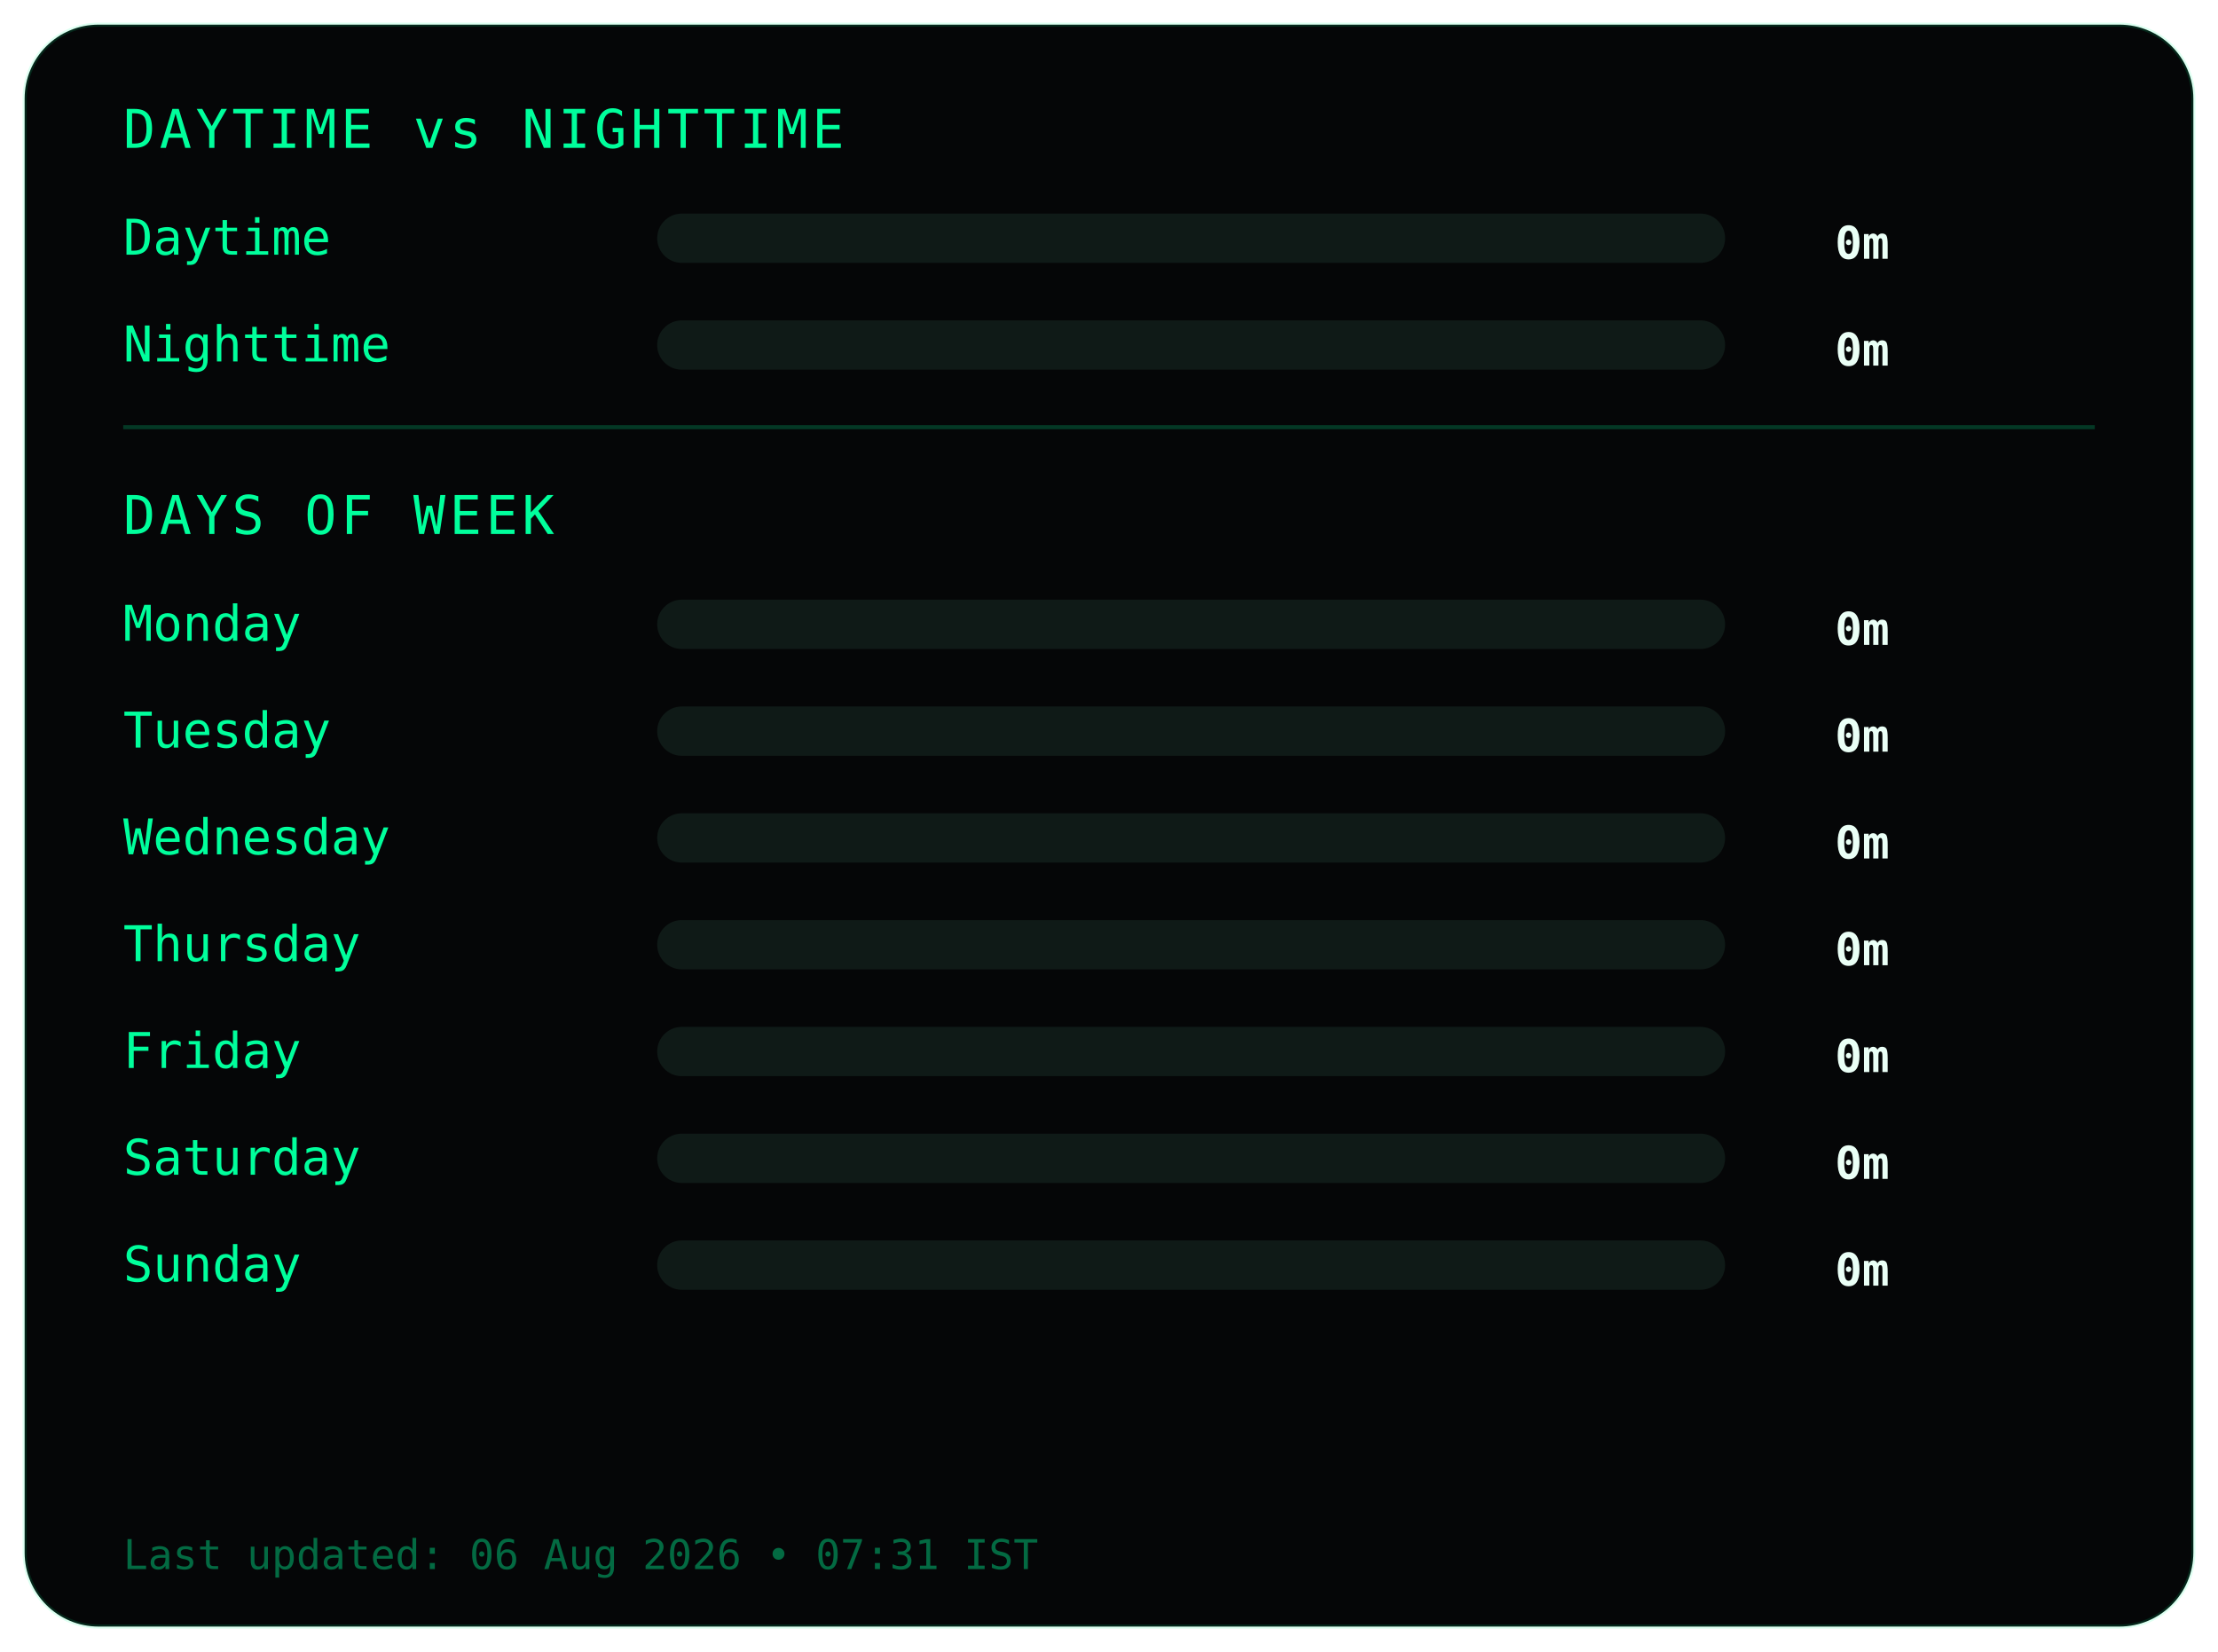
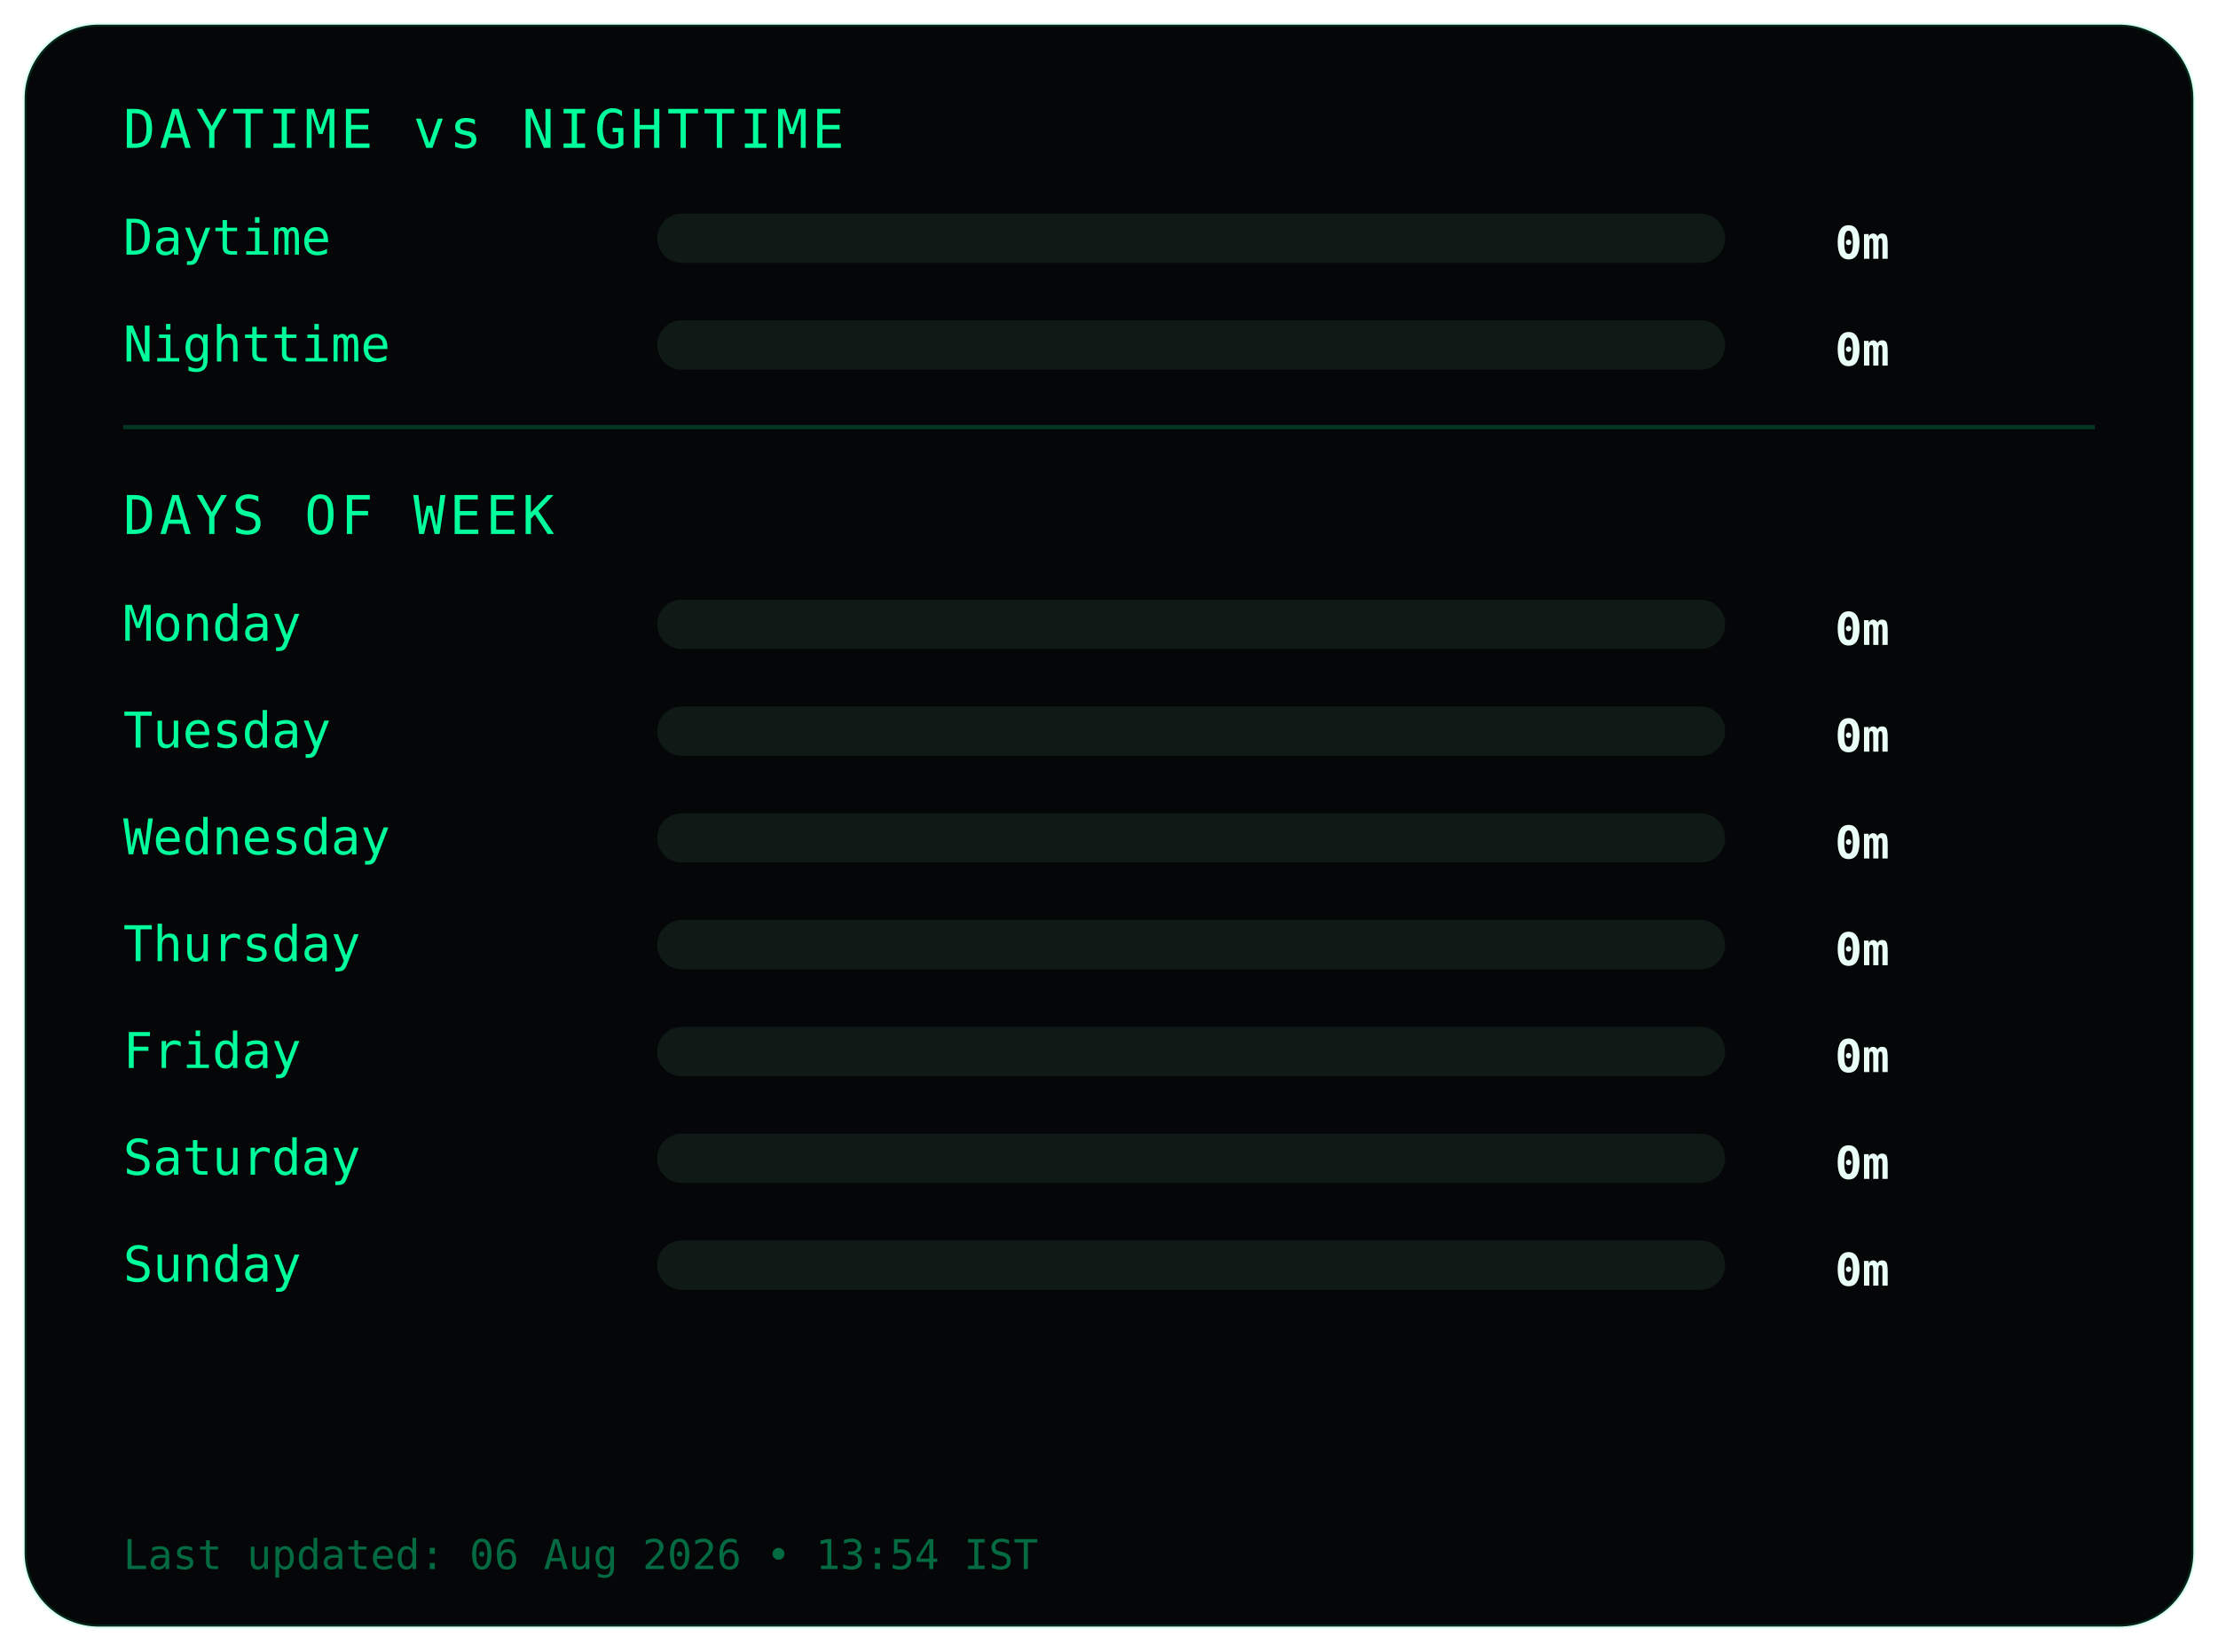
<svg xmlns="http://www.w3.org/2000/svg" width="540" height="402">
  <style>
.frame {
  fill:#050607;
  stroke:#00ff9c22;
  stroke-width:1;
}
.title {
  fill:#00ff9c;
  font-family:monospace;
  font-size:13px;
  letter-spacing:1px;
}
.label {
  fill:#00ff9c;
  font-family:monospace;
  font-size:12px;
}
.value {
  fill:#eafff6;
  font-family:monospace;
  font-size:11px;
  font-weight:bold;
  text-anchor:end;
}
.bar-bg { fill:#0f1a17; }
.bar { fill:#00ff9c; }
.divider { stroke:#00ff9c33; }
.footer {
  fill:#00ff9c66;
  font-family:monospace;
  font-size:10px;
}
</style>
  <rect class="frame" x="6" y="6" rx="18" width="528" height="390" />
  <text class="title" x="30" y="36">DAYTIME vs NIGHTTIME</text>
  <text class="label" x="30" y="62">Daytime</text>
  <rect class="bar-bg" x="160" y="52" width="260" height="12" rx="6" />
  <rect class="bar" x="160" y="52" width="0" height="12" rx="6" />
  <text class="value" x="460" y="63">0m</text>
  <text class="label" x="30" y="88">Nighttime</text>
  <rect class="bar-bg" x="160" y="78" width="260" height="12" rx="6" />
  <rect class="bar" x="160" y="78" width="0" height="12" rx="6" />
  <text class="value" x="460" y="89">0m</text>
  <line class="divider" x1="30" y1="104" x2="510" y2="104" />
  <text class="title" x="30" y="130">DAYS OF WEEK</text>
  <text class="label" x="30" y="156">Monday</text>
  <rect class="bar-bg" x="160" y="146" width="260" height="12" rx="6" />
  <rect class="bar" x="160" y="146" width="0" height="12" rx="6" />
  <text class="value" x="460" y="157">0m</text>
  <text class="label" x="30" y="182">Tuesday</text>
  <rect class="bar-bg" x="160" y="172" width="260" height="12" rx="6" />
  <rect class="bar" x="160" y="172" width="0" height="12" rx="6" />
  <text class="value" x="460" y="183">0m</text>
  <text class="label" x="30" y="208">Wednesday</text>
  <rect class="bar-bg" x="160" y="198" width="260" height="12" rx="6" />
  <rect class="bar" x="160" y="198" width="0" height="12" rx="6" />
  <text class="value" x="460" y="209">0m</text>
  <text class="label" x="30" y="234">Thursday</text>
  <rect class="bar-bg" x="160" y="224" width="260" height="12" rx="6" />
  <rect class="bar" x="160" y="224" width="0" height="12" rx="6" />
  <text class="value" x="460" y="235">0m</text>
  <text class="label" x="30" y="260">Friday</text>
  <rect class="bar-bg" x="160" y="250" width="260" height="12" rx="6" />
  <rect class="bar" x="160" y="250" width="0" height="12" rx="6" />
  <text class="value" x="460" y="261">0m</text>
  <text class="label" x="30" y="286">Saturday</text>
  <rect class="bar-bg" x="160" y="276" width="260" height="12" rx="6" />
  <rect class="bar" x="160" y="276" width="0" height="12" rx="6" />
  <text class="value" x="460" y="287">0m</text>
  <text class="label" x="30" y="312">Sunday</text>
  <rect class="bar-bg" x="160" y="302" width="260" height="12" rx="6" />
  <rect class="bar" x="160" y="302" width="0" height="12" rx="6" />
  <text class="value" x="460" y="313">0m</text>
  <text class="footer" x="30" y="382">
- Last updated: 06 Aug 2026 • 07:31 IST
+ Last updated: 06 Aug 2026 • 13:54 IST
</text>
</svg>
